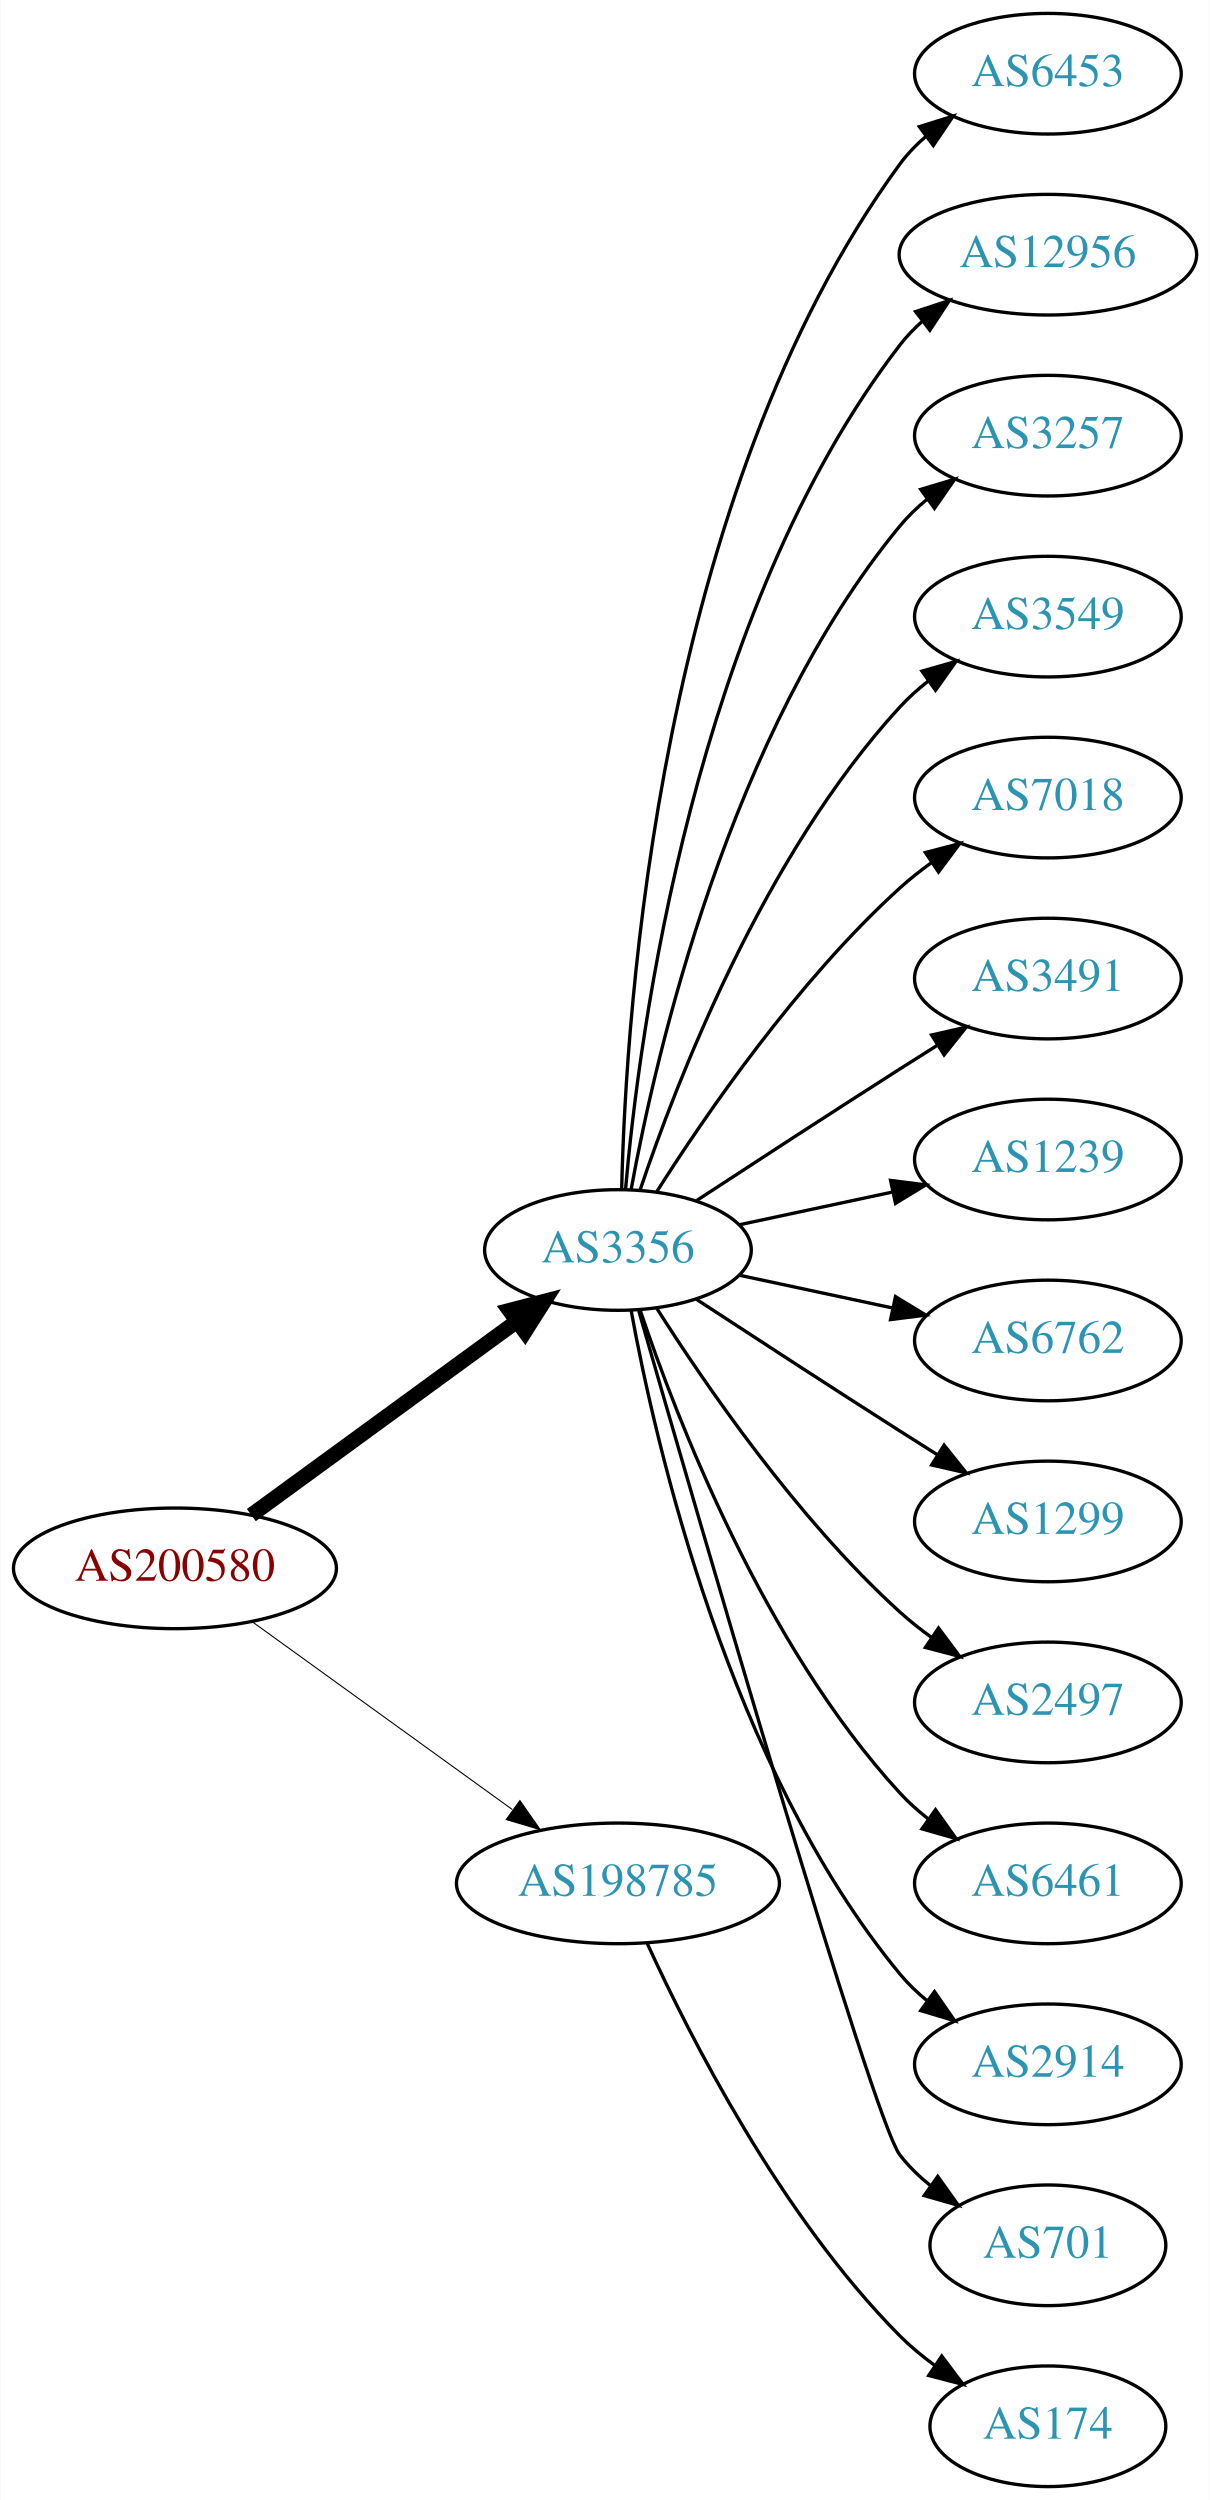
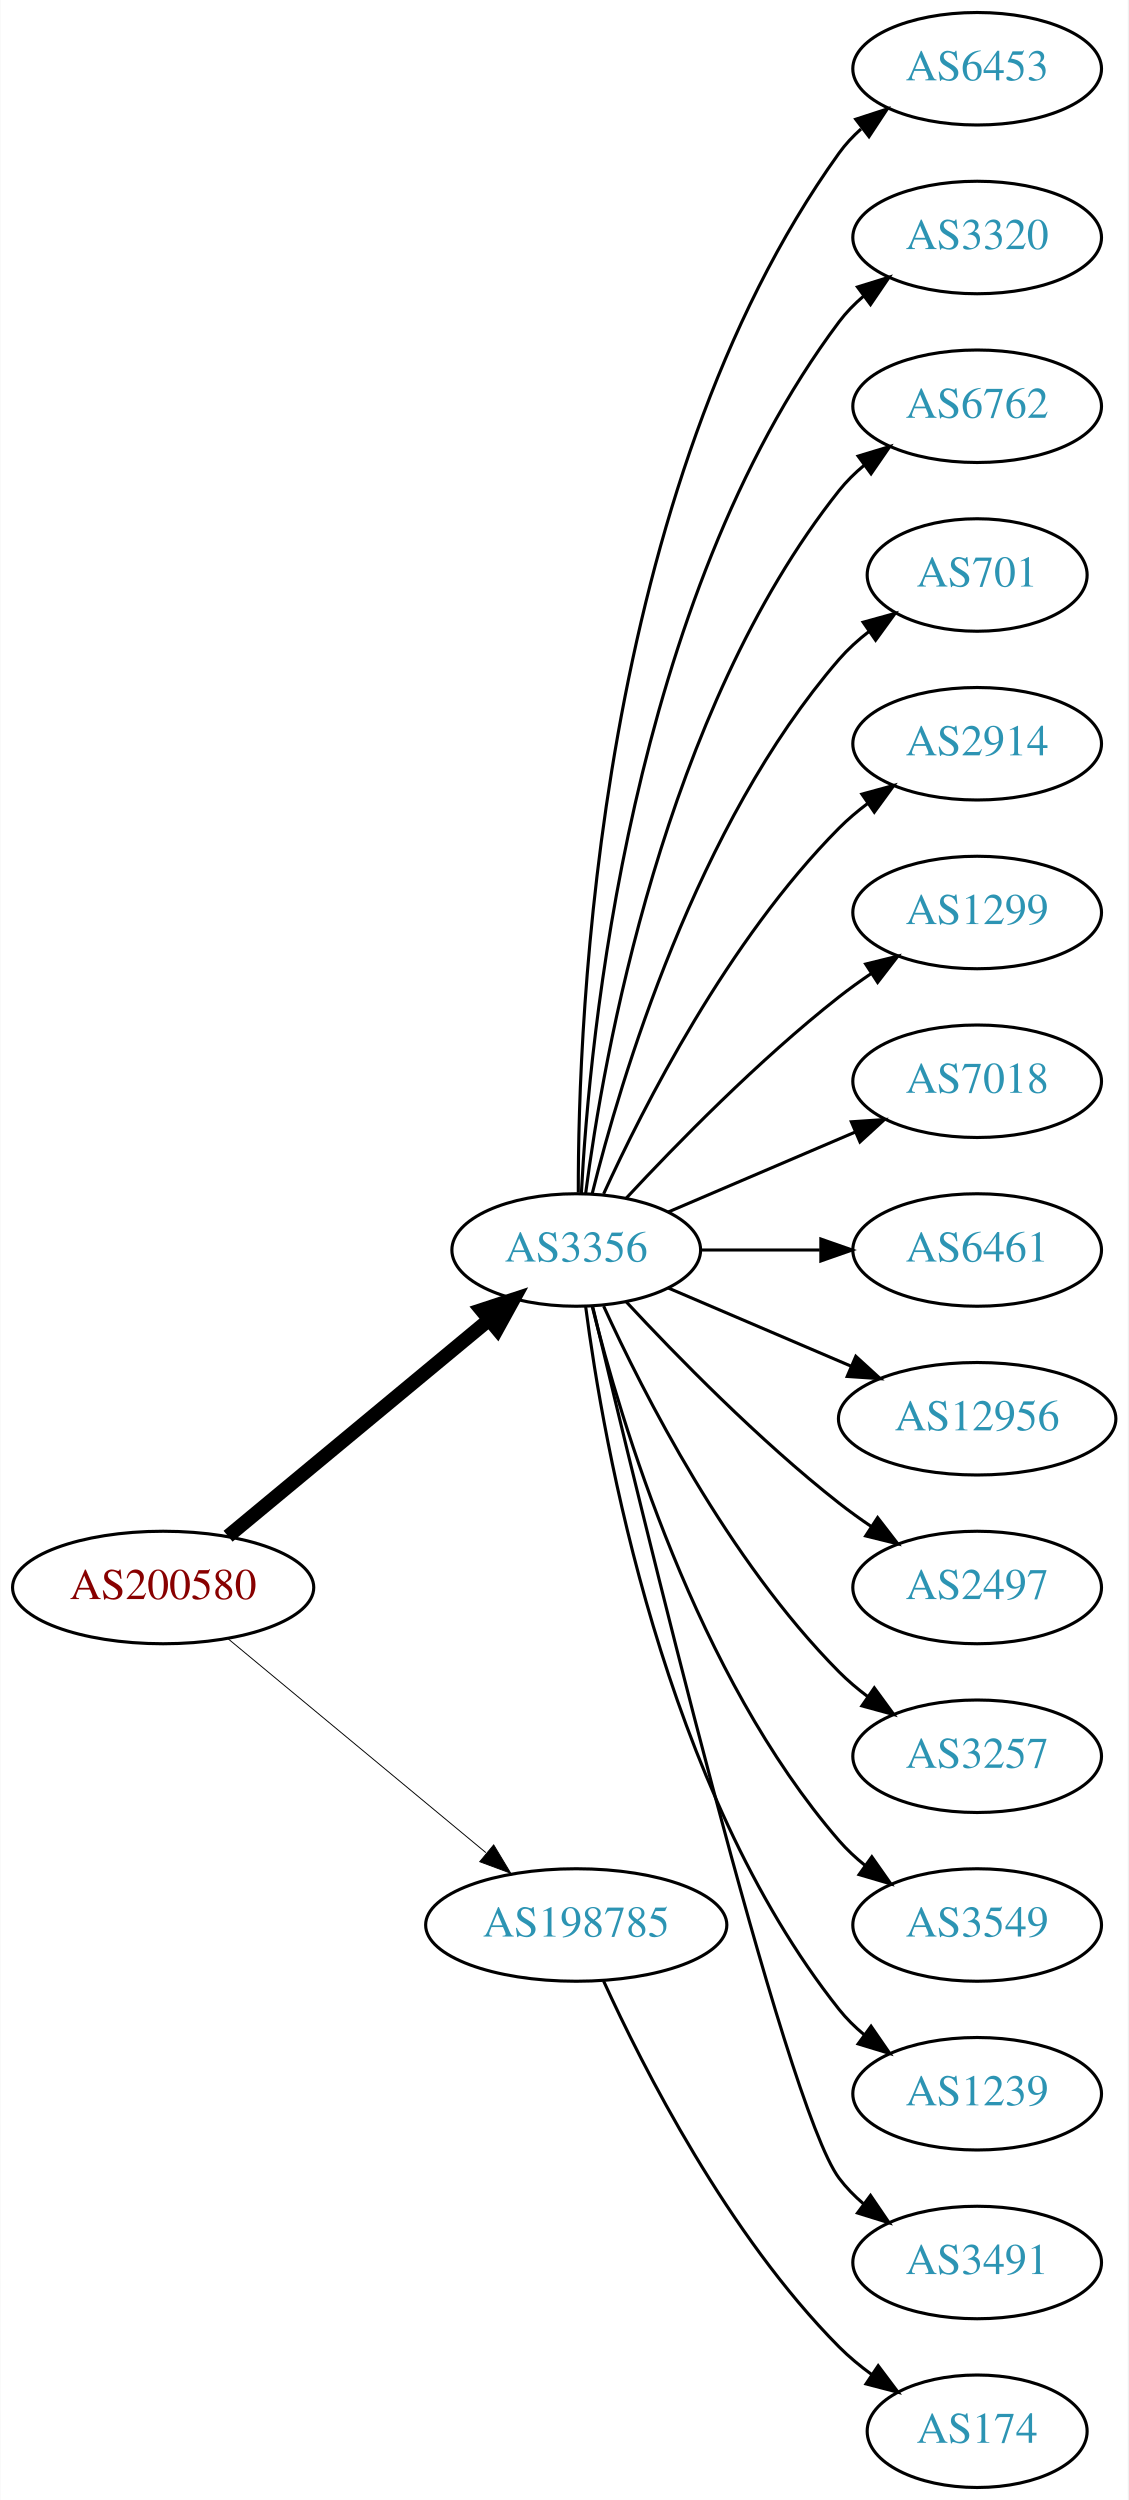
- <svg xmlns="http://www.w3.org/2000/svg" xmlns:xlink="http://www.w3.org/1999/xlink" width="361pt" height="746pt" viewBox="0.00 0.00 360.78 746.00">
-   <g id="graph0" class="graph" transform="scale(1 1) rotate(0) translate(4 742)">
-     <polygon fill="white" stroke="none" points="-4,4 -4,-742 356.775,-742 356.775,4 -4,4" />
+ <svg xmlns="http://www.w3.org/2000/svg" xmlns:xlink="http://www.w3.org/1999/xlink" width="361pt" height="800pt" viewBox="0.00 0.00 360.78 800.00">
+   <g id="graph0" class="graph" transform="scale(1 1) rotate(0) translate(4 796)">
+     <polygon fill="white" stroke="none" points="-4,4 -4,-796 356.775,-796 356.775,4 -4,4" />
    <g id="node1" class="node">
      <g id="a_node1">
        <a xlink:href="/asn/200580" xlink:title="AS200580 ~ Netzweck gmbh [AT]">
-           <ellipse fill="#ffffff" stroke="black" cx="48.096" cy="-274" rx="48.192" ry="18" />
-           <text text-anchor="middle" x="48.096" y="-270.3" font-family="Times,serif" font-size="14.00" fill="#880000">AS200580</text>
+           <ellipse fill="#ffffff" stroke="black" cx="48.096" cy="-288" rx="48.192" ry="18" />
+           <text text-anchor="middle" x="48.096" y="-284.3" font-family="Times,serif" font-size="14.00" fill="#880000">AS200580</text>
        </a>
      </g>
    </g>
    <g id="node2" class="node">
      <g id="a_node2">
        <a xlink:href="/asn/3356" xlink:title="AS3356 ~ Level 3 Parent, LLC [US]">
-           <ellipse fill="#ffffff" stroke="black" cx="180.287" cy="-369" rx="39.794" ry="18" />
-           <text text-anchor="middle" x="180.287" y="-365.3" font-family="Times,serif" font-size="14.00" fill="#2c94b3">AS3356</text>
+           <ellipse fill="#ffffff" stroke="black" cx="180.287" cy="-396" rx="39.794" ry="18" />
+           <text text-anchor="middle" x="180.287" y="-392.3" font-family="Times,serif" font-size="14.00" fill="#2c94b3">AS3356</text>
        </a>
      </g>
    </g>
    <g id="edge1" class="edge">
-       <path fill="none" stroke="black" stroke-width="4.5" d="M70.887,-289.901C92.549,-305.707 125.92,-330.058 149.912,-347.565" />
-       <polygon fill="black" stroke="black" stroke-width="4.5" points="147.889,-350.963 158.288,-353.677 152.531,-344.602 147.889,-350.963" />
+       <path fill="none" stroke="black" stroke-width="4.5" d="M68.869,-304.403C91.109,-322.852 127.363,-352.926 152.221,-373.547" />
+       <polygon fill="black" stroke="black" stroke-width="4.5" points="149.967,-376.793 160.178,-380.148 154.995,-370.732 149.967,-376.793" />
    </g>
    <g id="node3" class="node">
      <g id="a_node3">
        <a xlink:href="/asn/198785" xlink:title="AS198785 ~ Sedmi Odjel d.o.o. [HR]">
          <ellipse fill="#ffffff" stroke="black" cx="180.287" cy="-180" rx="48.192" ry="18" />
          <text text-anchor="middle" x="180.287" y="-176.3" font-family="Times,serif" font-size="14.00" fill="#2c94b3">AS198785</text>
        </a>
      </g>
    </g>
    <g id="edge2" class="edge">
-       <path fill="none" stroke="black" stroke-width="0.321" d="M71.181,-258.054C92.503,-242.659 124.969,-219.219 148.758,-202.042" />
-       <polygon fill="black" stroke="black" stroke-width="0.321" points="151.035,-204.716 157.094,-196.024 146.937,-199.04 151.035,-204.716" />
+       <path fill="none" stroke="black" stroke-width="0.3" d="M68.869,-271.597C90.854,-253.36 126.531,-223.764 151.359,-203.168" />
+       <polygon fill="black" stroke="black" stroke-width="0.3" points="153.866,-205.636 159.328,-196.557 149.397,-200.248 153.866,-205.636" />
    </g>
    <g id="node4" class="node">
      <g id="a_node4">
        <a xlink:href="/asn/6453" xlink:title="AS6453 ~ TATA COMMUNICATIONS (AMERICA) INC [US]">
-           <ellipse fill="#ffffff" stroke="black" cx="308.579" cy="-720" rx="39.794" ry="18" />
-           <text text-anchor="middle" x="308.579" y="-716.3" font-family="Times,serif" font-size="14.00" fill="#2c94b3">AS6453</text>
+           <ellipse fill="#ffffff" stroke="black" cx="308.579" cy="-774" rx="39.794" ry="18" />
+           <text text-anchor="middle" x="308.579" y="-770.3" font-family="Times,serif" font-size="14.00" fill="#2c94b3">AS6453</text>
        </a>
      </g>
    </g>
    <g id="edge3" class="edge">
-       <path fill="none" stroke="black" d="M181.397,-387.091C182.591,-439.606 192.38,-594.578 264.383,-693 266.602,-696.033 269.275,-698.804 272.19,-701.315" />
-       <polygon fill="black" stroke="black" points="270.211,-704.205 280.325,-707.359 274.385,-698.586 270.211,-704.205" />
+       <path fill="none" stroke="black" d="M180.948,-414.375C180.825,-470.008 187.179,-639.384 264.383,-747 266.393,-749.802 268.794,-752.378 271.419,-754.73" />
+       <polygon fill="black" stroke="black" points="269.727,-757.841 279.802,-761.122 273.972,-752.275 269.727,-757.841" />
    </g>
    <g id="node5" class="node">
      <g id="a_node5">
-         <a xlink:href="/asn/12956" xlink:title="AS12956 ~ TELXIUS [ES]">
-           <ellipse fill="#ffffff" stroke="black" cx="308.579" cy="-666" rx="44.393" ry="18" />
-           <text text-anchor="middle" x="308.579" y="-662.3" font-family="Times,serif" font-size="14.00" fill="#2c94b3">AS12956</text>
+         <a xlink:href="/asn/3320" xlink:title="AS3320 ~ DTAG [DE]">
+           <ellipse fill="#ffffff" stroke="black" cx="308.579" cy="-720" rx="39.794" ry="18" />
+           <text text-anchor="middle" x="308.579" y="-716.3" font-family="Times,serif" font-size="14.00" fill="#2c94b3">AS3320</text>
        </a>
      </g>
    </g>
    <g id="edge4" class="edge">
-       <path fill="none" stroke="black" d="M182.541,-387.046C186.604,-433.491 202.959,-559.093 264.383,-639 266.377,-641.594 268.697,-644.003 271.207,-646.225" />
-       <polygon fill="black" stroke="black" points="269.106,-649.024 279.172,-652.331 273.366,-643.469 269.106,-649.024" />
+       <path fill="none" stroke="black" d="M181.918,-414.005C184.503,-463.497 197.653,-603.837 264.383,-693 266.635,-696.009 269.33,-698.763 272.258,-701.264" />
+       <polygon fill="black" stroke="black" points="270.291,-704.163 280.413,-707.294 274.453,-698.534 270.291,-704.163" />
    </g>
    <g id="node6" class="node">
      <g id="a_node6">
-         <a xlink:href="/asn/3257" xlink:title="AS3257 ~ GTT [DE]">
-           <ellipse fill="#ffffff" stroke="black" cx="308.579" cy="-612" rx="39.794" ry="18" />
-           <text text-anchor="middle" x="308.579" y="-608.3" font-family="Times,serif" font-size="14.00" fill="#2c94b3">AS3257</text>
+         <a xlink:href="/asn/6762" xlink:title="AS6762 ~ TELECOM ITALIA SPARKLE S.p.A. [IT]">
+           <ellipse fill="#ffffff" stroke="black" cx="308.579" cy="-666" rx="39.794" ry="18" />
+           <text text-anchor="middle" x="308.579" y="-662.3" font-family="Times,serif" font-size="14.00" fill="#2c94b3">AS6762</text>
        </a>
      </g>
    </g>
    <g id="edge5" class="edge">
-       <path fill="none" stroke="black" d="M184.245,-387.183C191.515,-427.012 213.506,-523.319 264.383,-585 266.775,-587.9 269.563,-590.58 272.55,-593.035" />
-       <polygon fill="black" stroke="black" points="270.633,-595.969 280.785,-599.001 274.74,-590.3 270.633,-595.969" />
+       <path fill="none" stroke="black" d="M183.304,-414.137C188.931,-457.394 208.258,-568.278 264.383,-639 266.719,-641.944 269.471,-644.655 272.434,-647.129" />
+       <polygon fill="black" stroke="black" points="270.498,-650.048 280.638,-653.12 274.627,-644.396 270.498,-650.048" />
    </g>
    <g id="node7" class="node">
      <g id="a_node7">
-         <a xlink:href="/asn/3549" xlink:title="AS3549 ~ Level 3 Parent, LLC [US]">
-           <ellipse fill="#ffffff" stroke="black" cx="308.579" cy="-558" rx="39.794" ry="18" />
-           <text text-anchor="middle" x="308.579" y="-554.3" font-family="Times,serif" font-size="14.00" fill="#2c94b3">AS3549</text>
+         <a xlink:href="/asn/701" xlink:title="AS701 ~ UUNET [US]">
+           <ellipse fill="#ffffff" stroke="black" cx="308.579" cy="-612" rx="35.194" ry="18" />
+           <text text-anchor="middle" x="308.579" y="-608.3" font-family="Times,serif" font-size="14.00" fill="#2c94b3">AS701</text>
        </a>
      </g>
    </g>
    <g id="edge6" class="edge">
-       <path fill="none" stroke="black" d="M186.907,-386.932C197.66,-418.959 223.752,-486.773 264.383,-531 266.926,-533.768 269.815,-536.361 272.865,-538.761" />
-       <polygon fill="black" stroke="black" points="271.004,-541.731 281.189,-544.65 275.047,-536.017 271.004,-541.731" />
+       <path fill="none" stroke="black" d="M185.404,-414.075C194.377,-450.148 218.654,-532.14 264.383,-585 267.182,-588.235 270.466,-591.212 273.951,-593.913" />
+       <polygon fill="black" stroke="black" points="272.101,-596.889 282.315,-599.703 276.085,-591.134 272.101,-596.889" />
    </g>
    <g id="node8" class="node">
      <g id="a_node8">
-         <a xlink:href="/asn/7018" xlink:title="AS7018 ~ AT&amp;T Services, Inc. [US]">
-           <ellipse fill="#ffffff" stroke="black" cx="308.579" cy="-504" rx="39.794" ry="18" />
-           <text text-anchor="middle" x="308.579" y="-500.3" font-family="Times,serif" font-size="14.00" fill="#2c94b3">AS7018</text>
+         <a xlink:href="/asn/2914" xlink:title="AS2914 ~ NTT America, Inc. [US]">
+           <ellipse fill="#ffffff" stroke="black" cx="308.579" cy="-558" rx="39.794" ry="18" />
+           <text text-anchor="middle" x="308.579" y="-554.3" font-family="Times,serif" font-size="14.00" fill="#2c94b3">AS2914</text>
        </a>
      </g>
    </g>
    <g id="edge7" class="edge">
-       <path fill="none" stroke="black" d="M191.771,-386.24C206.149,-408.928 233.721,-449.181 264.383,-477 267.32,-479.665 270.554,-482.225 273.89,-484.634" />
-       <polygon fill="black" stroke="black" points="272.034,-487.604 282.283,-490.289 275.946,-481.799 272.034,-487.604" />
+       <path fill="none" stroke="black" d="M189.047,-413.954C201.68,-441.634 228.893,-495.265 264.383,-531 267.178,-533.814 270.319,-536.471 273.599,-538.939" />
+       <polygon fill="black" stroke="black" points="271.7,-541.88 281.922,-544.667 275.669,-536.114 271.7,-541.88" />
    </g>
    <g id="node9" class="node">
      <g id="a_node9">
-         <a xlink:href="/asn/3491" xlink:title="AS3491 ~ PCCW Global, Inc. [US]">
-           <ellipse fill="#ffffff" stroke="black" cx="308.579" cy="-450" rx="39.794" ry="18" />
-           <text text-anchor="middle" x="308.579" y="-446.3" font-family="Times,serif" font-size="14.00" fill="#2c94b3">AS3491</text>
+         <a xlink:href="/asn/1299" xlink:title="AS1299 ~ Telia Carrier [EU]">
+           <ellipse fill="#ffffff" stroke="black" cx="308.579" cy="-504" rx="39.794" ry="18" />
+           <text text-anchor="middle" x="308.579" y="-500.3" font-family="Times,serif" font-size="14.00" fill="#2c94b3">AS1299</text>
        </a>
      </g>
    </g>
    <g id="edge8" class="edge">
-       <path fill="none" stroke="black" d="M203.789,-383.776C220.468,-394.69 243.781,-409.869 264.383,-423 267.991,-425.299 271.777,-427.694 275.546,-430.066" />
-       <polygon fill="black" stroke="black" points="273.885,-433.155 284.217,-435.502 277.604,-427.224 273.885,-433.155" />
+       <path fill="none" stroke="black" d="M196.287,-412.59C212.256,-429.762 238.713,-456.845 264.383,-477 267.67,-479.581 271.215,-482.128 274.81,-484.568" />
+       <polygon fill="black" stroke="black" points="272.906,-487.504 283.196,-490.026 276.725,-481.637 272.906,-487.504" />
    </g>
    <g id="node10" class="node">
      <g id="a_node10">
-         <a xlink:href="/asn/1239" xlink:title="AS1239 ~ Sprint [US]">
-           <ellipse fill="#ffffff" stroke="black" cx="308.579" cy="-396" rx="39.794" ry="18" />
-           <text text-anchor="middle" x="308.579" y="-392.3" font-family="Times,serif" font-size="14.00" fill="#2c94b3">AS1239</text>
+         <a xlink:href="/asn/7018" xlink:title="AS7018 ~ AT&amp;T Services, Inc. [US]">
+           <ellipse fill="#ffffff" stroke="black" cx="308.579" cy="-450" rx="39.794" ry="18" />
+           <text text-anchor="middle" x="308.579" y="-446.3" font-family="Times,serif" font-size="14.00" fill="#2c94b3">AS7018</text>
        </a>
      </g>
    </g>
    <g id="edge9" class="edge">
-       <path fill="none" stroke="black" d="M216.467,-376.521C230.58,-379.538 247.03,-383.055 262.037,-386.264" />
-       <polygon fill="black" stroke="black" points="261.64,-389.758 272.15,-388.426 263.103,-382.912 261.64,-389.758" />
+       <path fill="none" stroke="black" d="M209.63,-408.119C227.298,-415.673 250.254,-425.489 269.5,-433.718" />
+       <polygon fill="black" stroke="black" points="268.324,-437.022 278.894,-437.735 271.076,-430.585 268.324,-437.022" />
    </g>
    <g id="node11" class="node">
      <g id="a_node11">
-         <a xlink:href="/asn/6762" xlink:title="AS6762 ~ TELECOM ITALIA SPARKLE S.p.A. [IT]">
-           <ellipse fill="#ffffff" stroke="black" cx="308.579" cy="-342" rx="39.794" ry="18" />
-           <text text-anchor="middle" x="308.579" y="-338.3" font-family="Times,serif" font-size="14.00" fill="#2c94b3">AS6762</text>
+         <a xlink:href="/asn/6461" xlink:title="AS6461 ~ Zayo Bandwidth [US]">
+           <ellipse fill="#ffffff" stroke="black" cx="308.579" cy="-396" rx="39.794" ry="18" />
+           <text text-anchor="middle" x="308.579" y="-392.3" font-family="Times,serif" font-size="14.00" fill="#2c94b3">AS6461</text>
        </a>
      </g>
    </g>
    <g id="edge10" class="edge">
-       <path fill="none" stroke="black" d="M216.467,-361.479C230.58,-358.462 247.03,-354.945 262.037,-351.736" />
-       <polygon fill="black" stroke="black" points="263.103,-355.088 272.15,-349.574 261.64,-348.242 263.103,-355.088" />
+       <path fill="none" stroke="black" d="M220.209,-396C232.213,-396 245.594,-396 258.204,-396" />
+       <polygon fill="black" stroke="black" points="258.568,-399.5 268.568,-396 258.568,-392.5 258.568,-399.5" />
    </g>
    <g id="node12" class="node">
      <g id="a_node12">
-         <a xlink:href="/asn/1299" xlink:title="AS1299 ~ Telia Carrier [EU]">
-           <ellipse fill="#ffffff" stroke="black" cx="308.579" cy="-288" rx="39.794" ry="18" />
-           <text text-anchor="middle" x="308.579" y="-284.3" font-family="Times,serif" font-size="14.00" fill="#2c94b3">AS1299</text>
+         <a xlink:href="/asn/12956" xlink:title="AS12956 ~ TELXIUS [ES]">
+           <ellipse fill="#ffffff" stroke="black" cx="308.579" cy="-342" rx="44.393" ry="18" />
+           <text text-anchor="middle" x="308.579" y="-338.3" font-family="Times,serif" font-size="14.00" fill="#2c94b3">AS12956</text>
        </a>
      </g>
    </g>
    <g id="edge11" class="edge">
-       <path fill="none" stroke="black" d="M203.789,-354.224C220.468,-343.31 243.781,-328.131 264.383,-315 267.991,-312.701 271.777,-310.306 275.546,-307.934" />
-       <polygon fill="black" stroke="black" points="277.604,-310.776 284.217,-302.498 273.885,-304.845 277.604,-310.776" />
+       <path fill="none" stroke="black" d="M209.63,-383.881C226.925,-376.486 249.286,-366.925 268.275,-358.805" />
+       <polygon fill="black" stroke="black" points="269.752,-361.981 277.571,-354.831 267,-355.544 269.752,-361.981" />
    </g>
    <g id="node13" class="node">
      <g id="a_node13">
        <a xlink:href="/asn/2497" xlink:title="AS2497 ~ Internet Initiative Japan Inc. [JP]">
-           <ellipse fill="#ffffff" stroke="black" cx="308.579" cy="-234" rx="39.794" ry="18" />
-           <text text-anchor="middle" x="308.579" y="-230.3" font-family="Times,serif" font-size="14.00" fill="#2c94b3">AS2497</text>
+           <ellipse fill="#ffffff" stroke="black" cx="308.579" cy="-288" rx="39.794" ry="18" />
+           <text text-anchor="middle" x="308.579" y="-284.3" font-family="Times,serif" font-size="14.00" fill="#2c94b3">AS2497</text>
        </a>
      </g>
    </g>
    <g id="edge12" class="edge">
-       <path fill="none" stroke="black" d="M191.771,-351.76C206.149,-329.072 233.721,-288.819 264.383,-261 267.32,-258.335 270.554,-255.775 273.89,-253.366" />
-       <polygon fill="black" stroke="black" points="275.946,-256.201 282.283,-247.711 272.034,-250.396 275.946,-256.201" />
+       <path fill="none" stroke="black" d="M196.287,-379.41C212.256,-362.238 238.713,-335.155 264.383,-315 267.67,-312.419 271.215,-309.872 274.81,-307.432" />
+       <polygon fill="black" stroke="black" points="276.725,-310.363 283.196,-301.974 272.906,-304.496 276.725,-310.363" />
    </g>
    <g id="node14" class="node">
      <g id="a_node14">
-         <a xlink:href="/asn/6461" xlink:title="AS6461 ~ Zayo Bandwidth [US]">
-           <ellipse fill="#ffffff" stroke="black" cx="308.579" cy="-180" rx="39.794" ry="18" />
-           <text text-anchor="middle" x="308.579" y="-176.3" font-family="Times,serif" font-size="14.00" fill="#2c94b3">AS6461</text>
+         <a xlink:href="/asn/3257" xlink:title="AS3257 ~ GTT [DE]">
+           <ellipse fill="#ffffff" stroke="black" cx="308.579" cy="-234" rx="39.794" ry="18" />
+           <text text-anchor="middle" x="308.579" y="-230.3" font-family="Times,serif" font-size="14.00" fill="#2c94b3">AS3257</text>
        </a>
      </g>
    </g>
    <g id="edge13" class="edge">
-       <path fill="none" stroke="black" d="M186.907,-351.068C197.66,-319.041 223.752,-251.227 264.383,-207 266.926,-204.232 269.815,-201.639 272.865,-199.239" />
-       <polygon fill="black" stroke="black" points="275.047,-201.983 281.189,-193.35 271.004,-196.269 275.047,-201.983" />
+       <path fill="none" stroke="black" d="M189.047,-378.046C201.68,-350.366 228.893,-296.735 264.383,-261 267.178,-258.186 270.319,-255.529 273.599,-253.061" />
+       <polygon fill="black" stroke="black" points="275.669,-255.886 281.922,-247.333 271.7,-250.12 275.669,-255.886" />
    </g>
    <g id="node15" class="node">
      <g id="a_node15">
-         <a xlink:href="/asn/2914" xlink:title="AS2914 ~ NTT America, Inc. [US]">
-           <ellipse fill="#ffffff" stroke="black" cx="308.579" cy="-126" rx="39.794" ry="18" />
-           <text text-anchor="middle" x="308.579" y="-122.3" font-family="Times,serif" font-size="14.00" fill="#2c94b3">AS2914</text>
+         <a xlink:href="/asn/3549" xlink:title="AS3549 ~ Level 3 Parent, LLC [US]">
+           <ellipse fill="#ffffff" stroke="black" cx="308.579" cy="-180" rx="39.794" ry="18" />
+           <text text-anchor="middle" x="308.579" y="-176.3" font-family="Times,serif" font-size="14.00" fill="#2c94b3">AS3549</text>
        </a>
      </g>
    </g>
    <g id="edge14" class="edge">
-       <path fill="none" stroke="black" d="M184.245,-350.817C191.515,-310.988 213.506,-214.681 264.383,-153 266.775,-150.1 269.563,-147.42 272.55,-144.965" />
-       <polygon fill="black" stroke="black" points="274.74,-147.7 280.785,-138.999 270.633,-142.031 274.74,-147.7" />
+       <path fill="none" stroke="black" d="M185.404,-377.925C194.377,-341.852 218.654,-259.86 264.383,-207 266.842,-204.157 269.675,-201.515 272.69,-199.083" />
+       <polygon fill="black" stroke="black" points="274.877,-201.822 280.965,-193.151 270.799,-196.133 274.877,-201.822" />
    </g>
    <g id="node16" class="node">
      <g id="a_node16">
-         <a xlink:href="/asn/701" xlink:title="AS701 ~ UUNET [US]">
-           <ellipse fill="#ffffff" stroke="black" cx="308.579" cy="-72" rx="35.194" ry="18" />
-           <text text-anchor="middle" x="308.579" y="-68.3" font-family="Times,serif" font-size="14.00" fill="#2c94b3">AS701</text>
+         <a xlink:href="/asn/1239" xlink:title="AS1239 ~ Sprint [US]">
+           <ellipse fill="#ffffff" stroke="black" cx="308.579" cy="-126" rx="39.794" ry="18" />
+           <text text-anchor="middle" x="308.579" y="-122.3" font-family="Times,serif" font-size="14.00" fill="#2c94b3">AS1239</text>
        </a>
      </g>
    </g>
    <g id="edge15" class="edge">
-       <path fill="none" stroke="black" d="M186.498,-350.836C203.446,-291.937 256.369,-109.426 264.383,-99 266.99,-95.608 270.155,-92.534 273.572,-89.779" />
-       <polygon fill="black" stroke="black" points="275.711,-92.553 281.864,-83.929 271.675,-86.834 275.711,-92.553" />
+       <path fill="none" stroke="black" d="M183.304,-377.863C188.931,-334.606 208.258,-223.722 264.383,-153 266.719,-150.056 269.471,-147.345 272.434,-144.871" />
+       <polygon fill="black" stroke="black" points="274.627,-147.604 280.638,-138.88 270.498,-141.952 274.627,-147.604" />
    </g>
    <g id="node17" class="node">
      <g id="a_node17">
+         <a xlink:href="/asn/3491" xlink:title="AS3491 ~ PCCW Global, Inc. [US]">
+           <ellipse fill="#ffffff" stroke="black" cx="308.579" cy="-72" rx="39.794" ry="18" />
+           <text text-anchor="middle" x="308.579" y="-68.3" font-family="Times,serif" font-size="14.00" fill="#2c94b3">AS3491</text>
+         </a>
+       </g>
+     </g>
+     <g id="edge16" class="edge">
+       <path fill="none" stroke="black" d="M185.571,-377.786C200.031,-316.768 247.099,-122.094 264.383,-99 266.635,-95.991 269.33,-93.237 272.258,-90.736" />
+       <polygon fill="black" stroke="black" points="274.453,-93.466 280.413,-84.706 270.291,-87.838 274.453,-93.466" />
+     </g>
+     <g id="node18" class="node">
+       <g id="a_node18">
        <a xlink:href="/asn/174" xlink:title="AS174 ~ Cogent Communications [US]">
          <ellipse fill="#ffffff" stroke="black" cx="308.579" cy="-18" rx="35.194" ry="18" />
          <text text-anchor="middle" x="308.579" y="-14.3" font-family="Times,serif" font-size="14.00" fill="#2c94b3">AS174</text>
        </a>
      </g>
    </g>
-     <g id="edge16" class="edge">
+     <g id="edge17" class="edge">
      <path fill="none" stroke="black" d="M189.047,-162.046C201.68,-134.366 228.893,-80.735 264.383,-45 267.553,-41.808 271.17,-38.818 274.929,-36.076" />
      <polygon fill="black" stroke="black" points="276.911,-38.961 283.272,-30.488 273.016,-33.145 276.911,-38.961" />
    </g>
  </g>
</svg>
